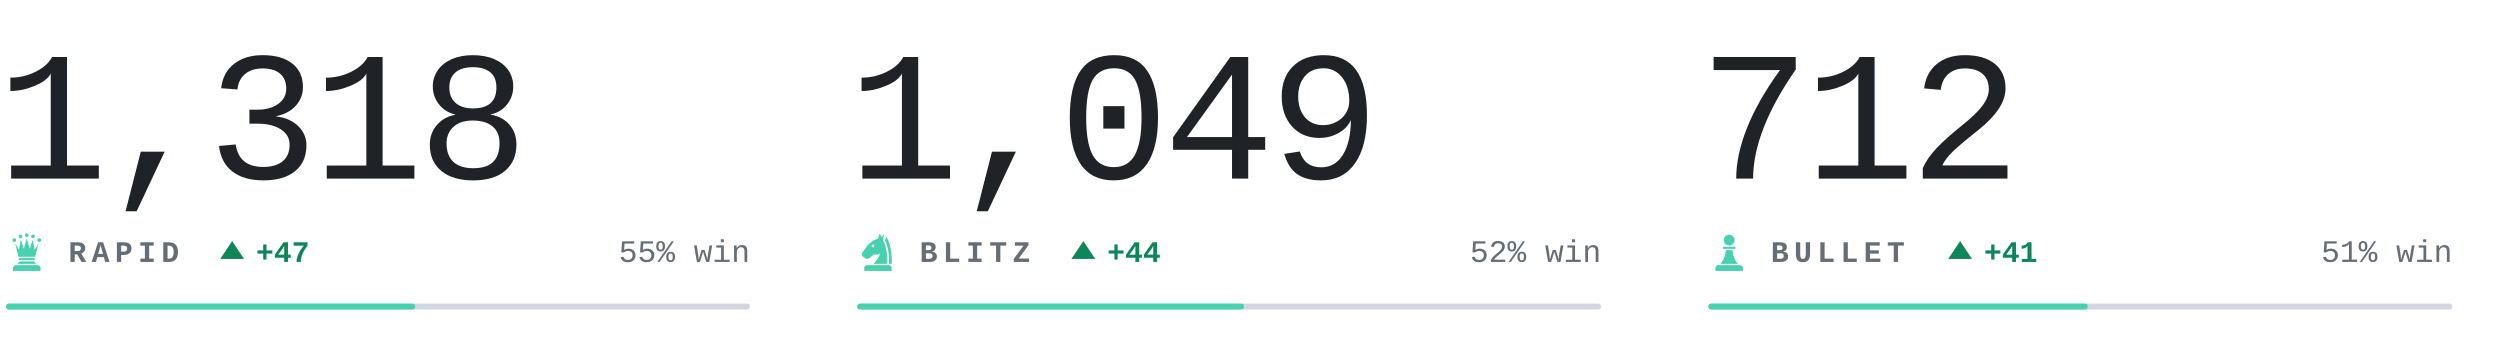
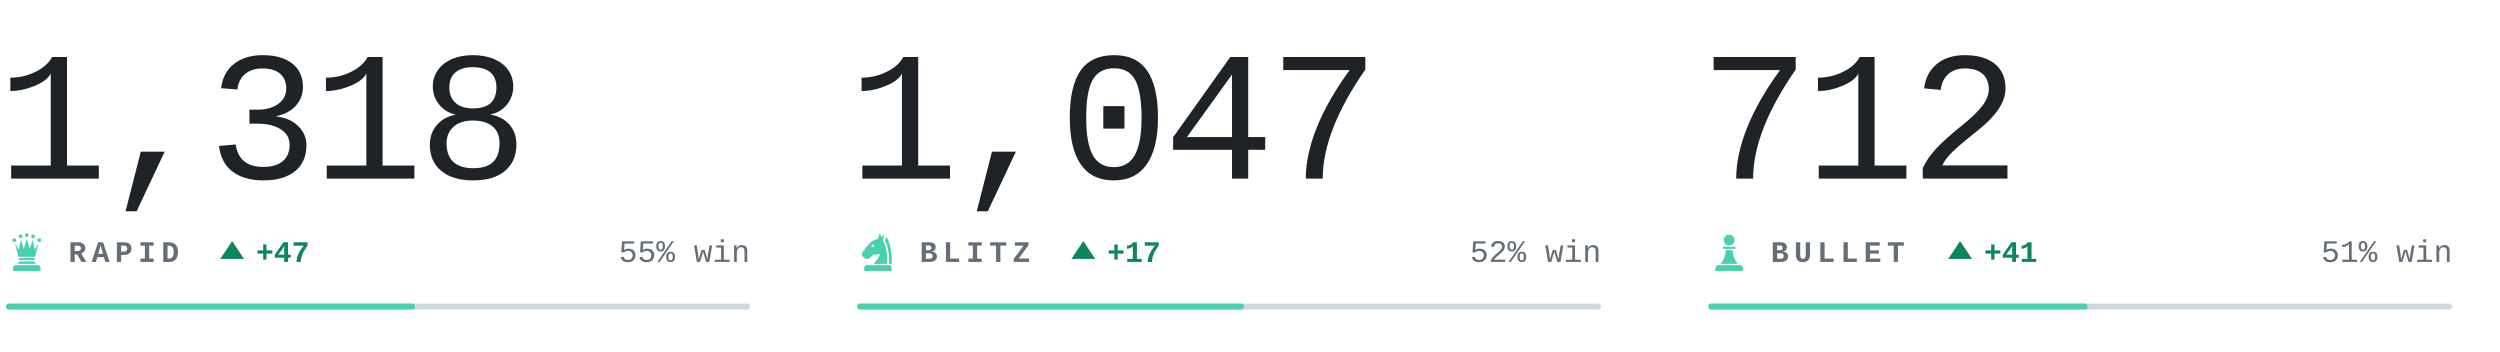
<svg xmlns="http://www.w3.org/2000/svg" viewBox="0 0 840 118" width="840" height="118" role="img" aria-label="Chess.com ratings of bappozl">
  <style>svg{font-family:ui-monospace,'SF Mono',Menlo,Consolas,'Liberation Mono',monospace}text{white-space:pre}.i{fill:#1f2328}.m{fill:#656d76}.r{fill:#d0d7de}.a{fill:#48d1ae}.w{fill:#0d8659}.l{fill:#c0332f}.n{font-family:ui-monospace,'SF Mono',Menlo,Consolas,'Liberation Mono',monospace;font-size:62px;font-weight:300;letter-spacing:-.03em}.k{font-size:10px;font-weight:600;letter-spacing:.18em}.c{font-size:10.5px;font-weight:500}.d{font-size:10px;font-weight:600}@media(prefers-color-scheme:dark){.i{fill:#e6edf3}.m{fill:#8b949e}.r{fill:#30363d}.w{fill:#1baf7a}.l{fill:#d03b3b}}</style>
  <text class="n i" x="-1" y="60">1,318</text>
  <g class="a" transform="translate(2.0,77.6) scale(0.14)">
    <circle cx="20" cy="22" r="4.5" />
    <circle cx="35" cy="13" r="4.5" />
    <circle cx="50" cy="10" r="4.5" />
    <circle cx="65" cy="13" r="4.5" />
    <circle cx="80" cy="22" r="4.5" />
    <path d="M30 62L22 30L31 45L36 21L43 43L50 18L57 43L64 21L69 45L78 30L70 62z" />
    <path d="M33 65h34a2.5 2.5 0 0 1 0 5H33a2.5 2.5 0 0 1 0-5z" />
    <path d="M33 73h34l5 6H28z" />
    <path d="M24 82h52a7 7 0 0 1 7 7v7H17v-7a7 7 0 0 1 7-7z" />
  </g>
  <text class="k m" x="23" y="88">RAPID</text>
  <path class="w" d="M78 81l4 6h-8z" />
  <text class="d w" x="86" y="88">+47</text>
  <text class="c m" x="252" y="88" text-anchor="end">55% win</text>
  <rect class="r" x="2" y="102" width="250" height="2" rx="1" />
  <rect class="a" x="2" y="102" width="137.5" height="2" rx="1" />
-   <text class="n i" x="285" y="60">1,049</text>
+   <text class="n i" x="285" y="60">1,047</text>
  <g class="a" transform="translate(288.0,77.6) scale(0.14)">
    <path fill-rule="evenodd" d="M54 6L50 19C40 21 31 27 24 36L13 51C10 55 11 60 15 63L20 66C24 68 28 67 31 64L40 56C45 58 50 57 54 54C54 64 46 70 40 79H72C73 56 70 36 62 22L65 7L59 15zM41.2 36a3.2 3.2 0 1 0-6.4 0 3.2 3.2 0 1 0 6.4 0z" />
    <path d="M70 14C80 30 84 54 83 79H76.5C77 55 74 36 66.5 23z" />
    <path d="M24 82h52a7 7 0 0 1 7 7v7H17v-7a7 7 0 0 1 7-7z" />
  </g>
  <text class="k m" x="309" y="88">BLITZ</text>
  <path class="w" d="M364 81l4 6h-8z" />
-   <text class="d w" x="372" y="88">+44</text>
+   <text class="d w" x="372" y="88">+17</text>
  <text class="c m" x="538" y="88" text-anchor="end">52% win</text>
  <rect class="r" x="288" y="102" width="250" height="2" rx="1" />
  <rect class="a" x="288" y="102" width="130.0" height="2" rx="1" />
  <text class="n i" x="571" y="60">712</text>
  <g class="a" transform="translate(574.0,77.6) scale(0.14)">
    <circle cx="50" cy="22" r="13" />
    <path d="M37 38h26a2.5 2.5 0 0 1 0 5H37a2.5 2.5 0 0 1 0-5z" />
    <path d="M42 46h16c1 13 5 24 13 33H29c8-9 12-20 13-33z" />
    <path d="M24 82h52a7 7 0 0 1 7 7v7H17v-7a7 7 0 0 1 7-7z" />
  </g>
  <text class="k m" x="595" y="88">BULLET</text>
  <path class="w" d="M658.6 81l4 6h-8z" />
  <text class="d w" x="666.6" y="88">+41</text>
  <text class="c m" x="824" y="88" text-anchor="end">51% win</text>
  <rect class="r" x="574" y="102" width="250" height="2" rx="1" />
  <rect class="a" x="574" y="102" width="127.5" height="2" rx="1" />
</svg>
